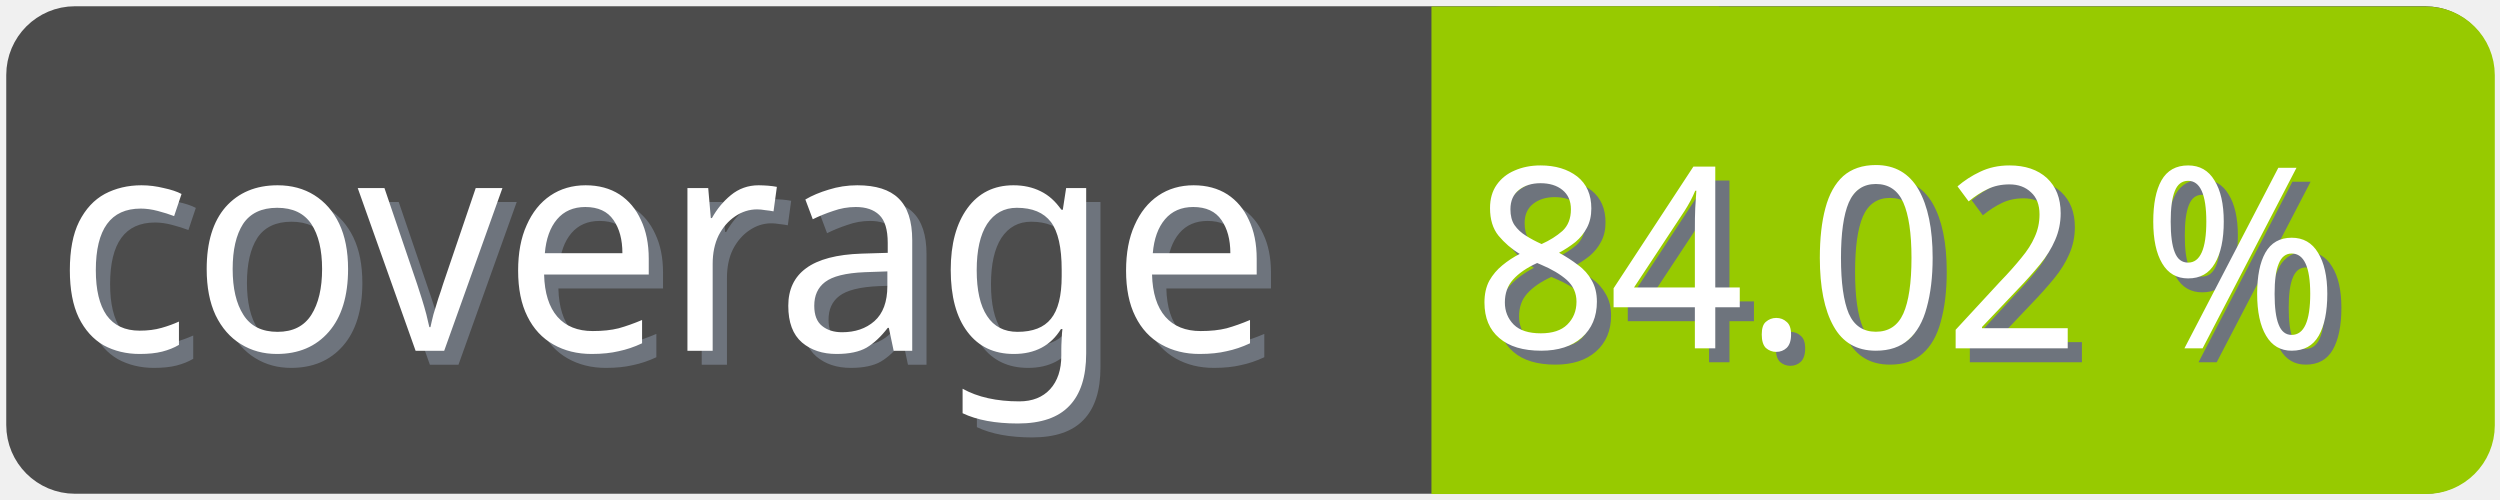
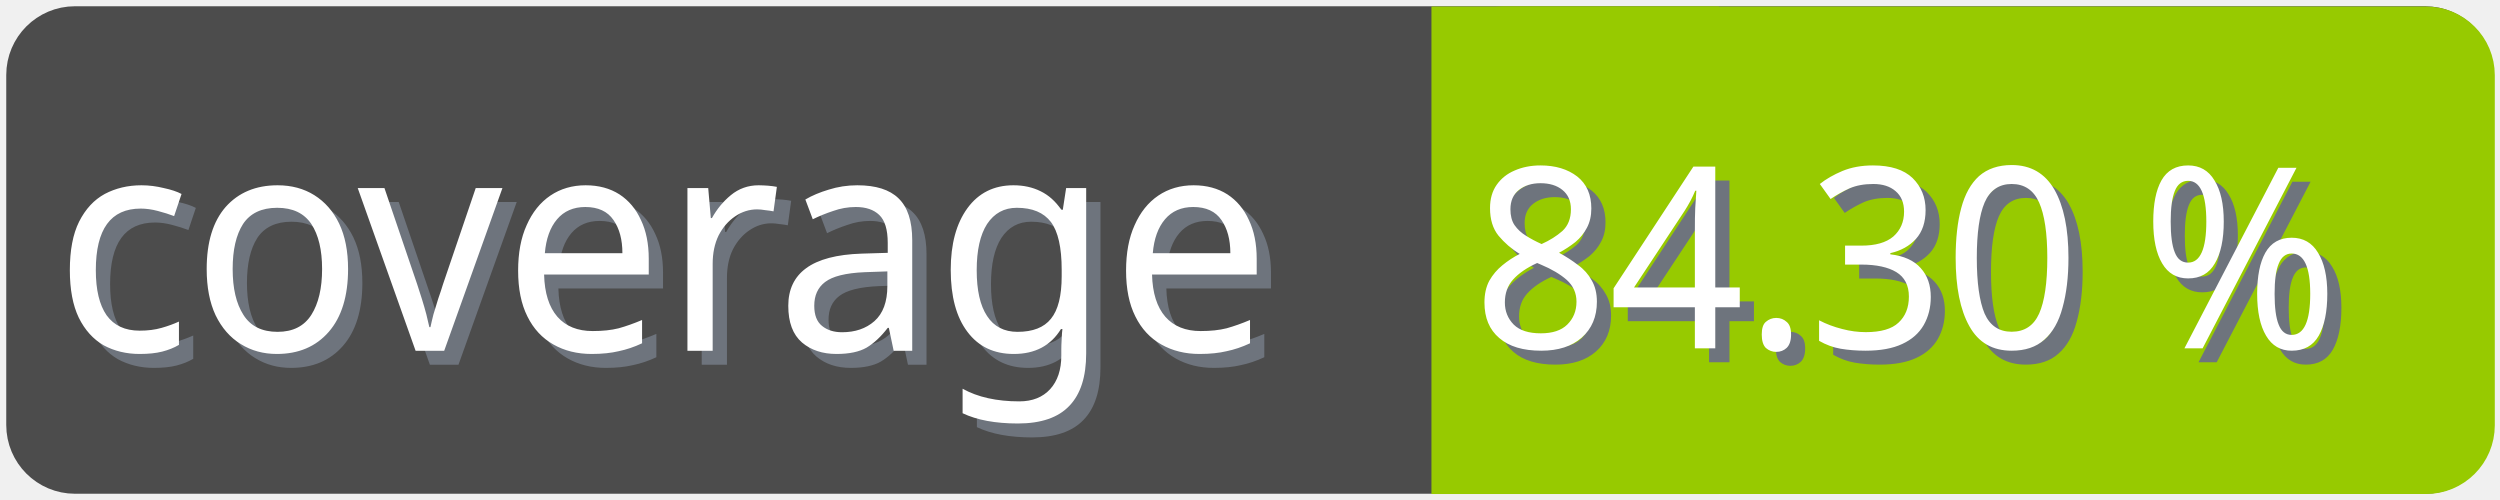
<svg xmlns="http://www.w3.org/2000/svg" width="100" height="20">
  <g>
    <rect fill="none" id="canvas_background" height="22" width="102" y="-1" x="-1" />
  </g>
  <g>
    <rect rx="2" id="svg_1" height="18" width="98" y="1" x="1" stroke-width="1.5" stroke="#4c4c4c" fill="#4c4c4c" />
    <text transform="matrix(0.95, 0, 0, 1.01133, 0.0809801, -0.0237383)" font-weight="normal" xml:space="preserve" text-anchor="start" font-family="'Trebuchet MS', Gadget, sans-serif" font-size="12" id="svg_8" y="14.45" x="2.8" stroke-width="0" stroke="#4c4c4c" fill="#6e747d">coverage</text>
    <text transform="matrix(0.95, 0, 0, 1.01133, 0.0809801, -0.0237383)" font-weight="normal" xml:space="preserve" text-anchor="start" font-family="'Trebuchet MS', Gadget, sans-serif" font-size="12" id="svg_3" y="13.9" x="2.2" stroke-width="0" stroke="#4c4c4c" fill="#ffffff">coverage</text>
    <rect rx="2" id="svg_5" height="18" width="40.905" y="1.011" x="58.137" stroke-width="1.5" stroke="#97ca00" fill="#97ca00" />
    <rect id="svg_7" height="18" width="10" y="1.011" x="58.008" stroke-width="1.5" stroke="#97ca00" fill="#97ca00" />
-     <text transform="matrix(0.95, 0, 0, 1.01133, 0.0809801, -0.0237383)" font-weight="normal" xml:space="preserve" text-anchor="end" font-family="'Trebuchet MS', Gadget, sans-serif" font-size="10" id="svg_10" y="14.35" x="99" stroke-width="0" stroke="#4c4c4c" fill="#6e747d">84.02 %</text>
-     <text transform="matrix(0.95, 0, 0, 1.01133, 0.0809801, -0.0237383)" font-weight="normal" xml:space="preserve" text-anchor="end" font-family="'Trebuchet MS', Gadget, sans-serif" font-size="10" id="svg_9" y="13.8" x="98.4" stroke-width="0" stroke="#4c4c4c" fill="#ffffff">84.02 %</text>
+     <text transform="matrix(0.95, 0, 0, 1.01133, 0.0809801, -0.0237383)" font-weight="normal" xml:space="preserve" text-anchor="end" font-family="'Trebuchet MS', Gadget, sans-serif" font-size="10" id="svg_10" y="14.35" x="99" stroke-width="0" stroke="#4c4c4c" fill="#6e747d">84.30 %</text>
+     <text transform="matrix(0.95, 0, 0, 1.01133, 0.0809801, -0.0237383)" font-weight="normal" xml:space="preserve" text-anchor="end" font-family="'Trebuchet MS', Gadget, sans-serif" font-size="10" id="svg_9" y="13.8" x="98.4" stroke-width="0" stroke="#4c4c4c" fill="#ffffff">84.30 %</text>
  </g>
</svg>
